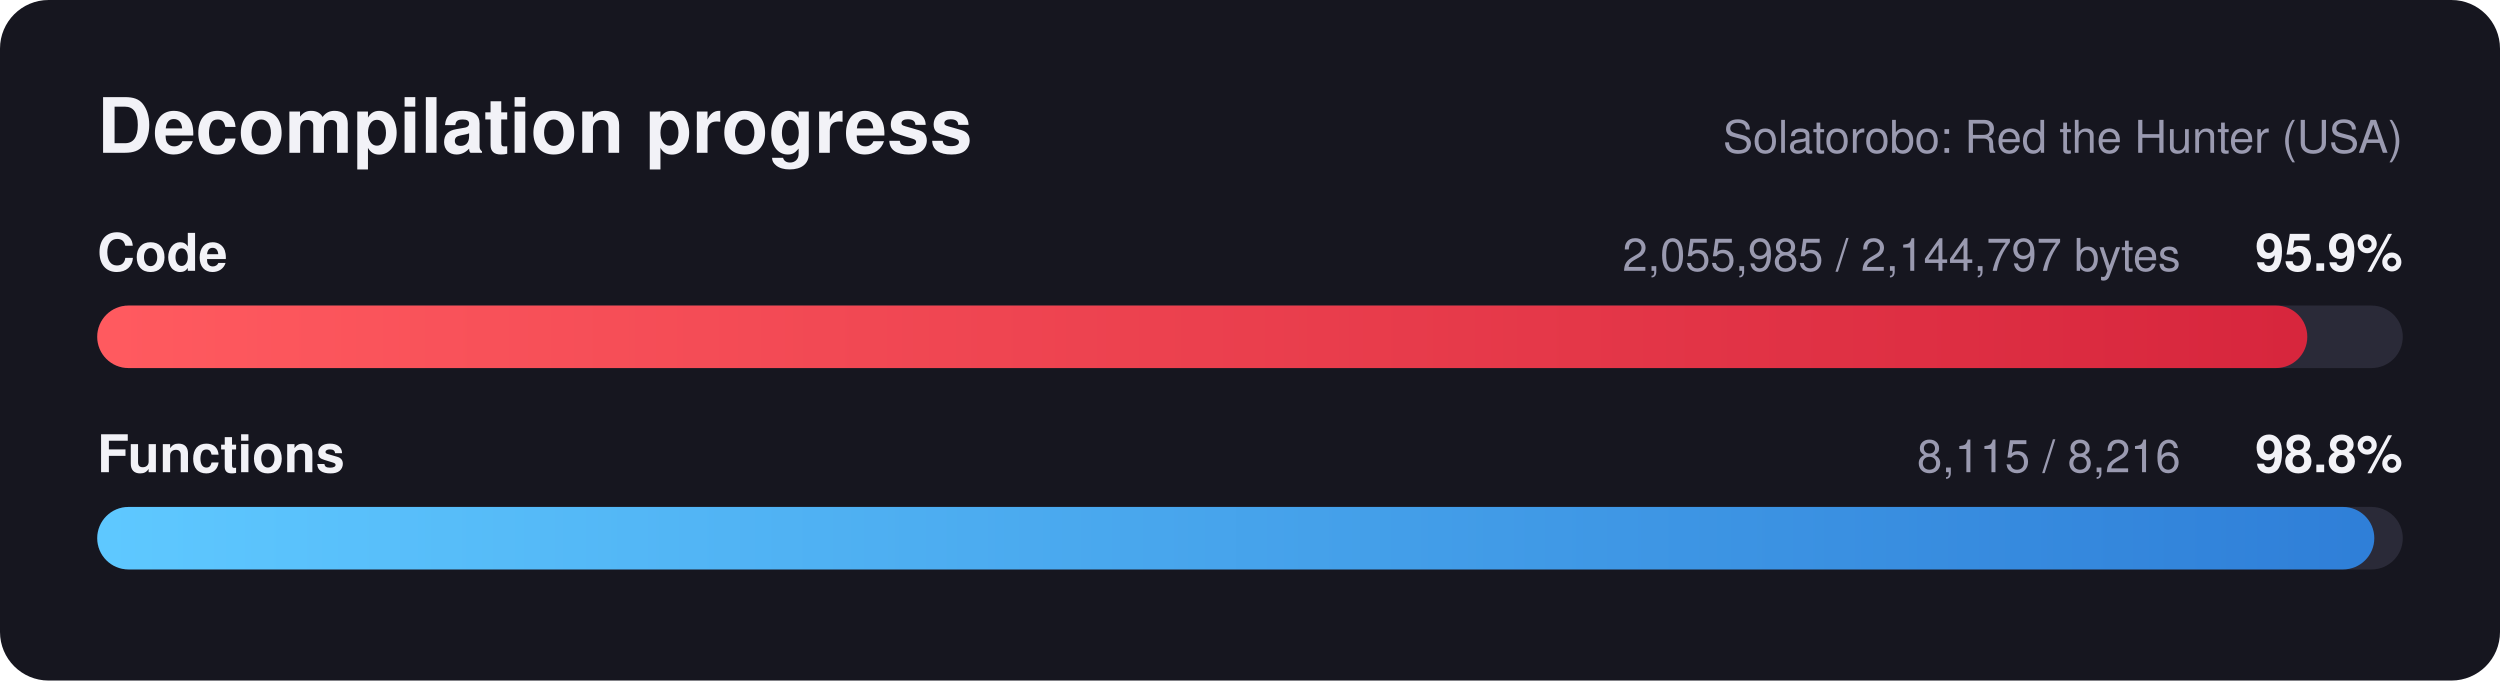
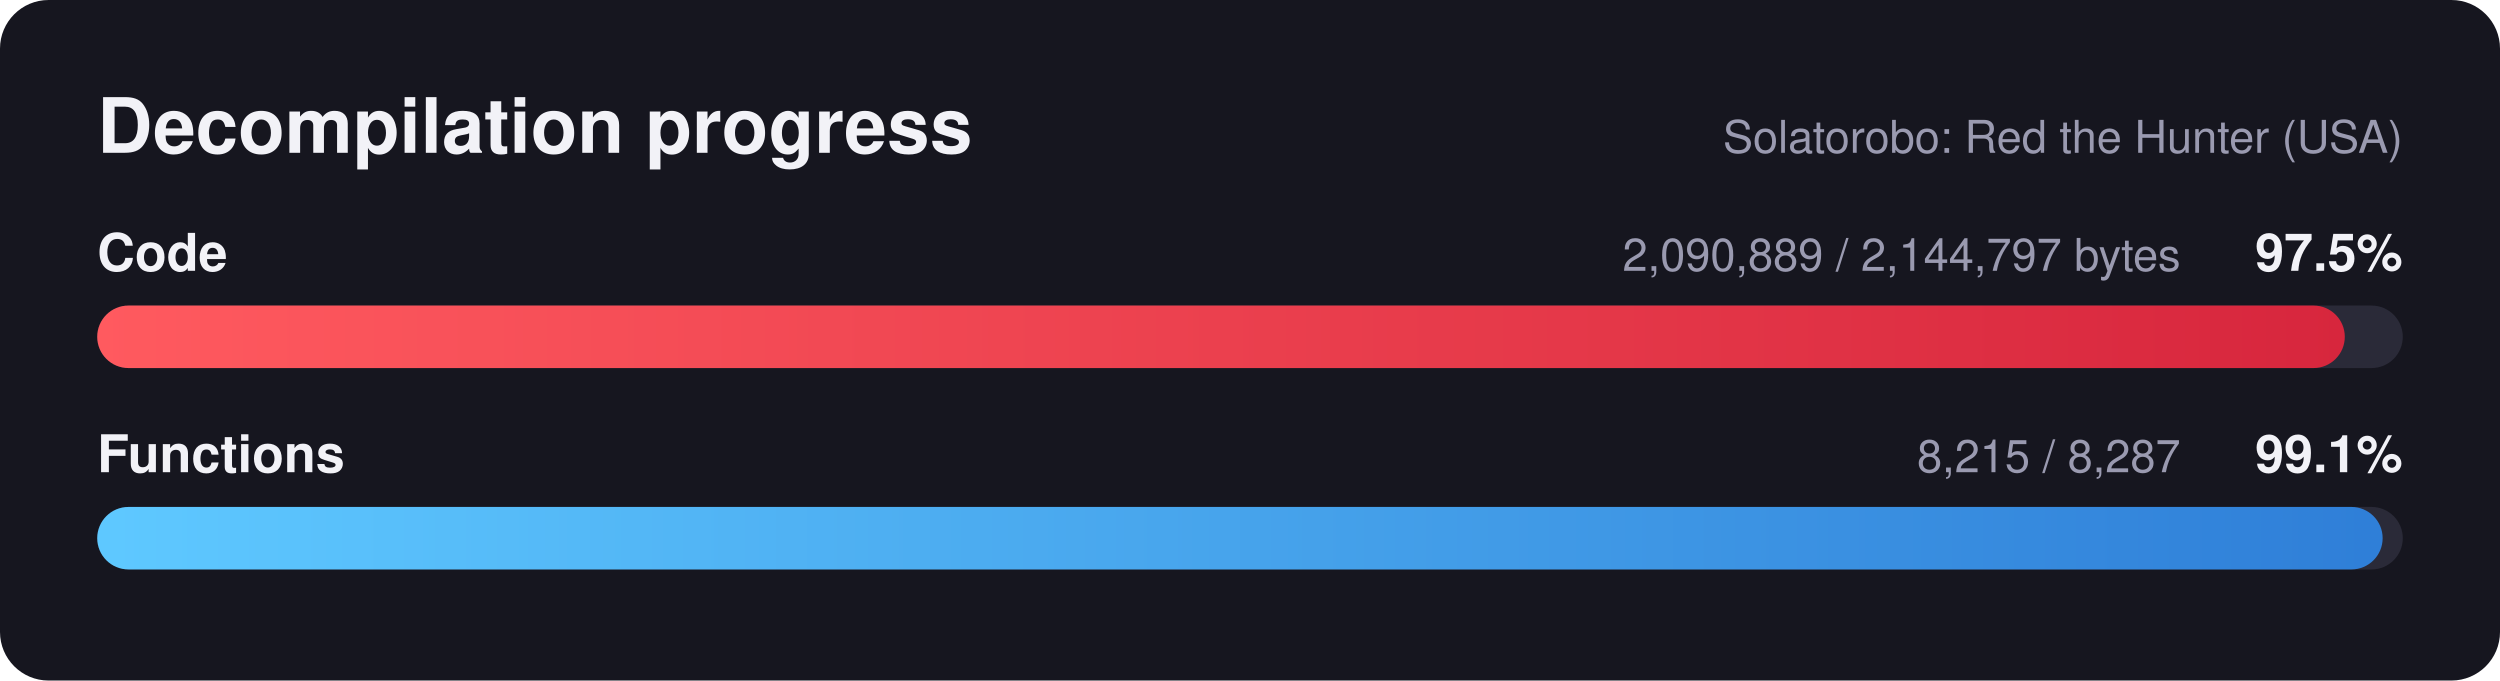
<svg xmlns="http://www.w3.org/2000/svg" width="720" height="196" viewBox="0 0 720 196" font-family="Segoe UI, Helvetica, Arial, sans-serif">
  <defs>
    <linearGradient id="red" x1="0" x2="1" y1="0" y2="0">
      <stop offset="0" stop-color="#ff5a5f" />
      <stop offset="1" stop-color="#d7263d" />
    </linearGradient>
    <linearGradient id="blue" x1="0" x2="1" y1="0" y2="0">
      <stop offset="0" stop-color="#5ec8ff" />
      <stop offset="1" stop-color="#2f7fd8" />
    </linearGradient>
  </defs>
  <rect width="720" height="196" rx="14" fill="#16161f" />
  <text x="28" y="44" fill="#f2f2f7" font-size="22" font-weight="700">Decompilation progress</text>
  <text x="692" y="44" fill="#9a9ab0" font-size="13" text-anchor="end">Solatorobo: Red the Hunter (USA)</text>
  <text x="28" y="78" fill="#f2f2f7" font-size="15" font-weight="600">Code</text>
-   <text x="692" y="78" fill="#f2f2f7" font-size="15" font-weight="700" text-anchor="end">95.9%</text>
-   <text x="628" y="78" fill="#9a9ab0" font-size="13" text-anchor="end">2,055,985 / 2,144,797 bytes</text>
+   <text x="692" y="78" fill="#f2f2f7" font-size="15" font-weight="700" text-anchor="end">97.5%</text>
+   <text x="628" y="78" fill="#9a9ab0" font-size="13" text-anchor="end">2,090,889 / 2,144,797 bytes</text>
  <rect x="28" y="88" width="664" height="18" rx="9.0" fill="#2a2a38" />
-   <rect x="28" y="88" width="636.5" height="18" rx="9.0" fill="url(#red)" />
+   <rect x="28" y="88" width="647.3" height="18" rx="9.0" fill="url(#red)" />
  <text x="28" y="136" fill="#f2f2f7" font-size="15" font-weight="600">Functions</text>
-   <text x="692" y="136" fill="#f2f2f7" font-size="15" font-weight="700" text-anchor="end">98.8%</text>
-   <text x="628" y="136" fill="#9a9ab0" font-size="13" text-anchor="end">8,115 / 8,216</text>
+   <text x="692" y="136" fill="#f2f2f7" font-size="15" font-weight="700" text-anchor="end">99.1%</text>
+   <text x="628" y="136" fill="#9a9ab0" font-size="13" text-anchor="end">8,215 / 8,287</text>
  <rect x="28" y="146" width="664" height="18" rx="9.0" fill="#2a2a38" />
-   <rect x="28" y="146" width="655.8" height="18" rx="9.0" fill="url(#blue)" />
+   <rect x="28" y="146" width="658.2" height="18" rx="9.0" fill="url(#blue)" />
</svg>
